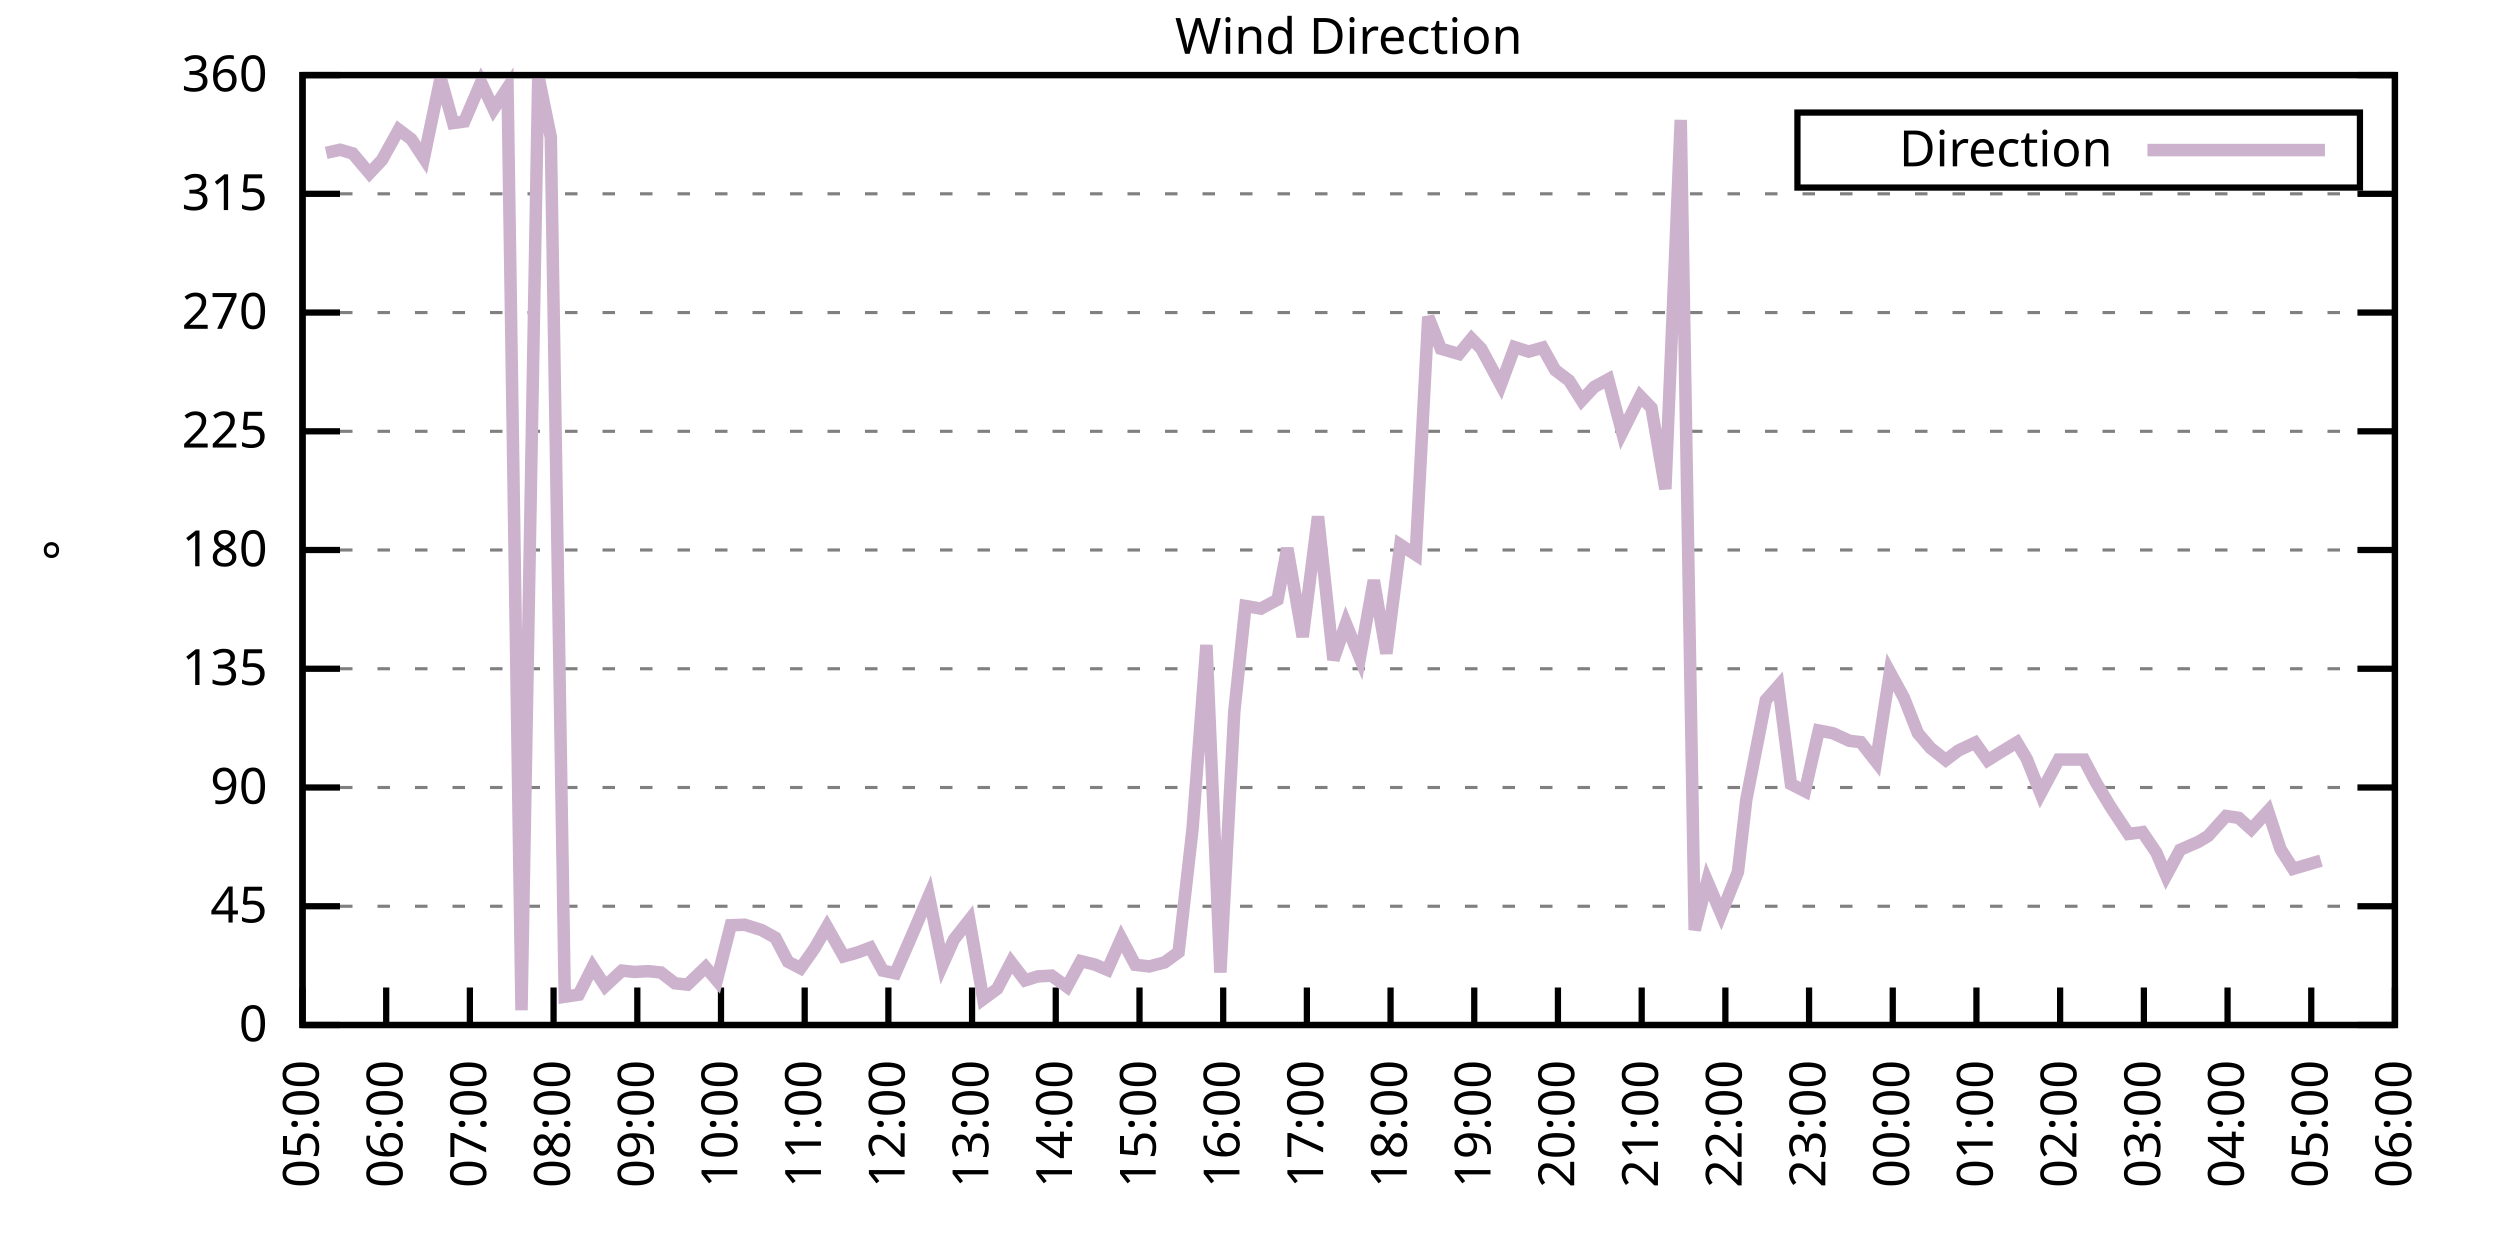
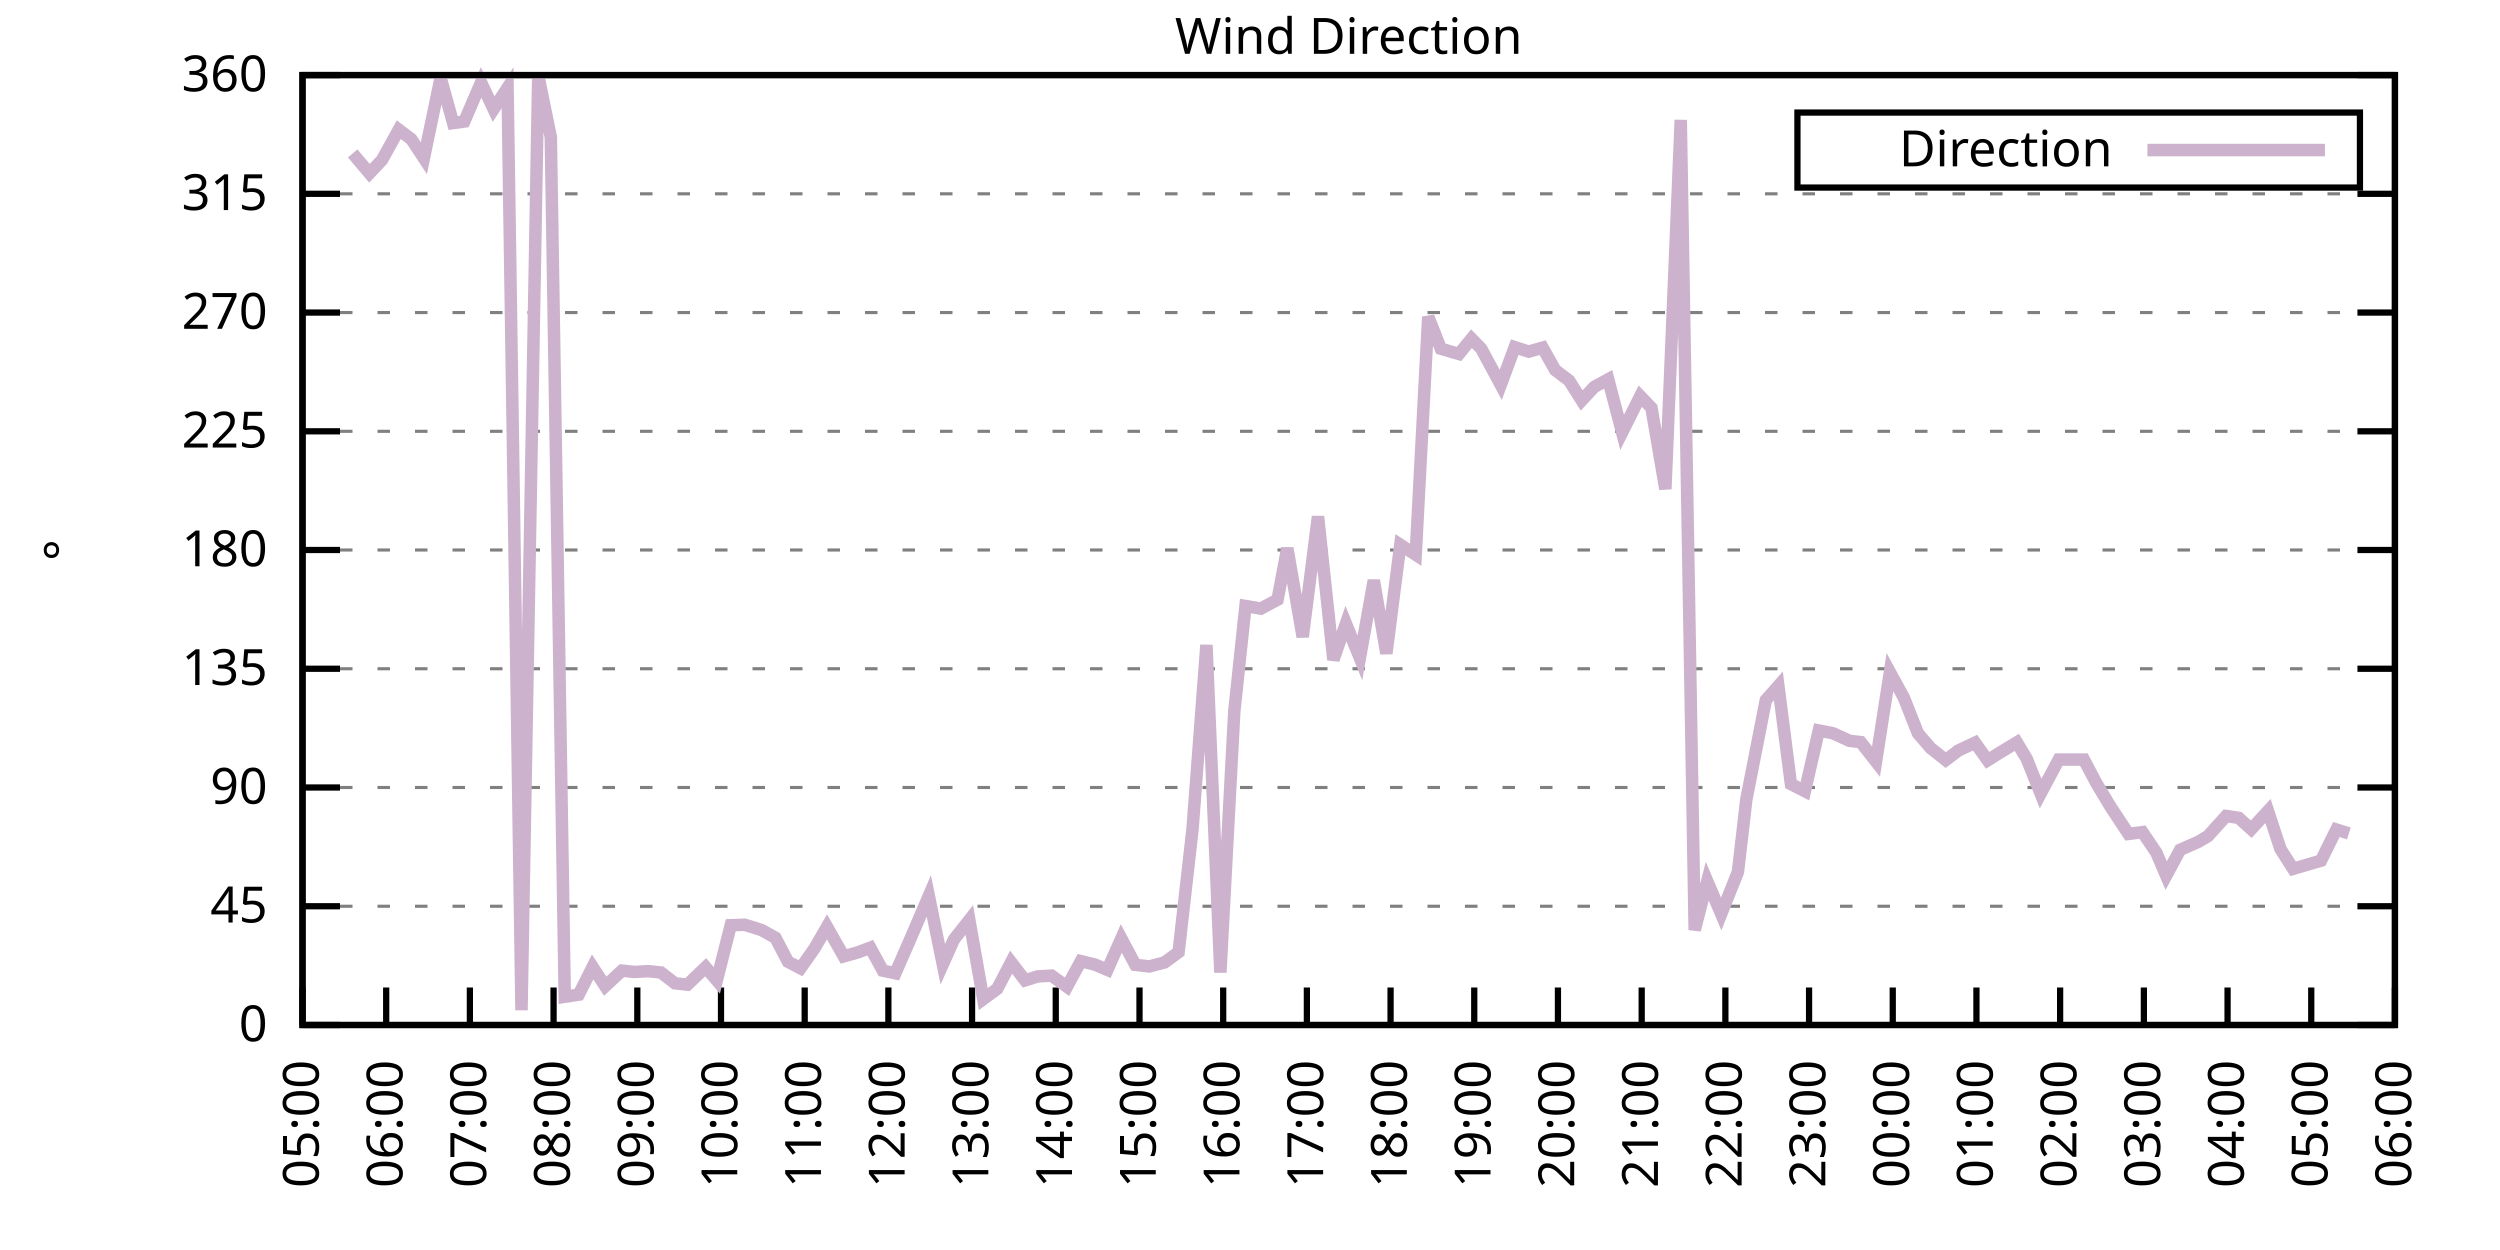
<svg xmlns="http://www.w3.org/2000/svg" xmlns:xlink="http://www.w3.org/1999/xlink" width="400" height="200" viewBox="0 0 400 200">
  <g id="gnuplot_canvas">
    <rect x="0" y="0" width="400" height="200" fill="none" />
    <defs>
      <circle id="gpDot" r="0.5" stroke-width="0.5" stroke="currentColor" />
      <path id="gpPt0" stroke-width="0.333" stroke="currentColor" d="M-1,0 h2 M0,-1 v2" />
      <path id="gpPt1" stroke-width="0.333" stroke="currentColor" d="M-1,-1 L1,1 M1,-1 L-1,1" />
      <path id="gpPt2" stroke-width="0.333" stroke="currentColor" d="M-1,0 L1,0 M0,-1 L0,1 M-1,-1 L1,1 M-1,1 L1,-1" />
      <rect id="gpPt3" stroke-width="0.333" stroke="currentColor" x="-1" y="-1" width="2" height="2" />
      <rect id="gpPt4" stroke-width="0.333" stroke="currentColor" fill="currentColor" x="-1" y="-1" width="2" height="2" />
      <circle id="gpPt5" stroke-width="0.333" stroke="currentColor" cx="0" cy="0" r="1" />
      <use xlink:href="#gpPt5" id="gpPt6" fill="currentColor" stroke="none" />
      <path id="gpPt7" stroke-width="0.333" stroke="currentColor" d="M0,-1.33 L-1.33,0.67 L1.33,0.67 z" />
      <use xlink:href="#gpPt7" id="gpPt8" fill="currentColor" stroke="none" />
      <use xlink:href="#gpPt7" id="gpPt9" stroke="currentColor" transform="rotate(180)" />
      <use xlink:href="#gpPt9" id="gpPt10" fill="currentColor" stroke="none" />
      <use xlink:href="#gpPt3" id="gpPt11" stroke="currentColor" transform="rotate(45)" />
      <use xlink:href="#gpPt11" id="gpPt12" fill="currentColor" stroke="none" />
      <path id="gpPt13" stroke-width="0.333" stroke="currentColor" d="M0,1.330 L1.265,0.411 L0.782,-1.067 L-0.782,-1.076 L-1.265,0.411 z" />
      <use xlink:href="#gpPt13" id="gpPt14" fill="currentColor" stroke="none" />
      <filter id="textbox" filterUnits="objectBoundingBox" x="0" y="0" height="1" width="1">
        <feFlood flood-color="white" flood-opacity="1" result="bgnd" />
        <feComposite in="SourceGraphic" in2="bgnd" operator="atop" />
      </filter>
      <filter id="greybox" filterUnits="objectBoundingBox" x="0" y="0" height="1" width="1">
        <feFlood flood-color="lightgrey" flood-opacity="1" result="grey" />
        <feComposite in="SourceGraphic" in2="grey" operator="atop" />
      </filter>
    </defs>
    <g fill="none" color="white" stroke="currentColor" stroke-width="1.00" stroke-linecap="butt" stroke-linejoin="miter">
</g>
    <g fill="none" color="black" stroke="currentColor" stroke-width="1.00" stroke-linecap="butt" stroke-linejoin="miter">
      <g stroke="none" shape-rendering="crispEdges">
        <polygon fill="rgb(255, 255, 255)" points="48.40,164.00 383.18,164.00 383.18,12.02 48.40,12.02 " />
      </g>
    </g>
    <g fill="none" color="black" stroke="currentColor" stroke-width="1.00" stroke-linecap="butt" stroke-linejoin="miter">
</g>
    <g fill="none" color="black" stroke="black" stroke-width="0.50" stroke-linecap="butt" stroke-linejoin="miter">
</g>
    <g fill="none" color="gray" stroke="currentColor" stroke-width="0.50" stroke-linecap="butt" stroke-linejoin="miter">
      <path stroke="gray" stroke-dasharray="2,4" class="gridline" d="M48.40,164.00 L383.19,164.00  " />
    </g>
    <g fill="none" color="gray" stroke="gray" stroke-width="1.00" stroke-linecap="butt" stroke-linejoin="miter">
</g>
    <g fill="none" color="black" stroke="currentColor" stroke-width="1.00" stroke-linecap="butt" stroke-linejoin="miter">
      <path stroke="black" d="M48.40,164.00 L54.40,164.00 M383.19,164.00 L377.19,164.00  " />
      <g transform="translate(42.80,166.60)" stroke="none" fill="black" font-family="Sans" font-size="8.00" text-anchor="end">
        <text>
          <tspan font-family="Sans"> 0</tspan>
        </text>
      </g>
    </g>
    <g fill="none" color="black" stroke="currentColor" stroke-width="1.00" stroke-linecap="butt" stroke-linejoin="miter">
</g>
    <g fill="none" color="black" stroke="black" stroke-width="0.50" stroke-linecap="butt" stroke-linejoin="miter">
</g>
    <g fill="none" color="gray" stroke="currentColor" stroke-width="0.50" stroke-linecap="butt" stroke-linejoin="miter">
      <path stroke="gray" stroke-dasharray="2,4" class="gridline" d="M48.40,145.00 L383.19,145.00  " />
    </g>
    <g fill="none" color="gray" stroke="gray" stroke-width="1.00" stroke-linecap="butt" stroke-linejoin="miter">
</g>
    <g fill="none" color="black" stroke="currentColor" stroke-width="1.00" stroke-linecap="butt" stroke-linejoin="miter">
      <path stroke="black" d="M48.40,145.00 L54.40,145.00 M383.19,145.00 L377.19,145.00  " />
      <g transform="translate(42.80,147.60)" stroke="none" fill="black" font-family="Sans" font-size="8.00" text-anchor="end">
        <text>
          <tspan font-family="Sans"> 45</tspan>
        </text>
      </g>
    </g>
    <g fill="none" color="black" stroke="currentColor" stroke-width="1.00" stroke-linecap="butt" stroke-linejoin="miter">
</g>
    <g fill="none" color="black" stroke="black" stroke-width="0.50" stroke-linecap="butt" stroke-linejoin="miter">
</g>
    <g fill="none" color="gray" stroke="currentColor" stroke-width="0.50" stroke-linecap="butt" stroke-linejoin="miter">
      <path stroke="gray" stroke-dasharray="2,4" class="gridline" d="M48.40,126.00 L383.19,126.00  " />
    </g>
    <g fill="none" color="gray" stroke="gray" stroke-width="1.00" stroke-linecap="butt" stroke-linejoin="miter">
</g>
    <g fill="none" color="black" stroke="currentColor" stroke-width="1.00" stroke-linecap="butt" stroke-linejoin="miter">
      <path stroke="black" d="M48.40,126.00 L54.40,126.00 M383.19,126.00 L377.19,126.00  " />
      <g transform="translate(42.80,128.60)" stroke="none" fill="black" font-family="Sans" font-size="8.00" text-anchor="end">
        <text>
          <tspan font-family="Sans"> 90</tspan>
        </text>
      </g>
    </g>
    <g fill="none" color="black" stroke="currentColor" stroke-width="1.00" stroke-linecap="butt" stroke-linejoin="miter">
</g>
    <g fill="none" color="black" stroke="black" stroke-width="0.50" stroke-linecap="butt" stroke-linejoin="miter">
</g>
    <g fill="none" color="gray" stroke="currentColor" stroke-width="0.50" stroke-linecap="butt" stroke-linejoin="miter">
      <path stroke="gray" stroke-dasharray="2,4" class="gridline" d="M48.40,107.00 L383.19,107.00  " />
    </g>
    <g fill="none" color="gray" stroke="gray" stroke-width="1.00" stroke-linecap="butt" stroke-linejoin="miter">
</g>
    <g fill="none" color="black" stroke="currentColor" stroke-width="1.00" stroke-linecap="butt" stroke-linejoin="miter">
      <path stroke="black" d="M48.40,107.00 L54.40,107.00 M383.19,107.00 L377.19,107.00  " />
      <g transform="translate(42.80,109.60)" stroke="none" fill="black" font-family="Sans" font-size="8.00" text-anchor="end">
        <text>
          <tspan font-family="Sans"> 135</tspan>
        </text>
      </g>
    </g>
    <g fill="none" color="black" stroke="currentColor" stroke-width="1.00" stroke-linecap="butt" stroke-linejoin="miter">
</g>
    <g fill="none" color="black" stroke="black" stroke-width="0.50" stroke-linecap="butt" stroke-linejoin="miter">
</g>
    <g fill="none" color="gray" stroke="currentColor" stroke-width="0.50" stroke-linecap="butt" stroke-linejoin="miter">
      <path stroke="gray" stroke-dasharray="2,4" class="gridline" d="M48.40,88.00 L383.19,88.00  " />
    </g>
    <g fill="none" color="gray" stroke="gray" stroke-width="1.00" stroke-linecap="butt" stroke-linejoin="miter">
</g>
    <g fill="none" color="black" stroke="currentColor" stroke-width="1.00" stroke-linecap="butt" stroke-linejoin="miter">
      <path stroke="black" d="M48.40,88.00 L54.40,88.00 M383.19,88.00 L377.19,88.00  " />
      <g transform="translate(42.80,90.60)" stroke="none" fill="black" font-family="Sans" font-size="8.00" text-anchor="end">
        <text>
          <tspan font-family="Sans"> 180</tspan>
        </text>
      </g>
    </g>
    <g fill="none" color="black" stroke="currentColor" stroke-width="1.00" stroke-linecap="butt" stroke-linejoin="miter">
</g>
    <g fill="none" color="black" stroke="black" stroke-width="0.50" stroke-linecap="butt" stroke-linejoin="miter">
</g>
    <g fill="none" color="gray" stroke="currentColor" stroke-width="0.50" stroke-linecap="butt" stroke-linejoin="miter">
      <path stroke="gray" stroke-dasharray="2,4" class="gridline" d="M48.40,69.01 L383.19,69.01  " />
    </g>
    <g fill="none" color="gray" stroke="gray" stroke-width="1.00" stroke-linecap="butt" stroke-linejoin="miter">
</g>
    <g fill="none" color="black" stroke="currentColor" stroke-width="1.00" stroke-linecap="butt" stroke-linejoin="miter">
      <path stroke="black" d="M48.40,69.01 L54.40,69.01 M383.19,69.01 L377.19,69.01  " />
      <g transform="translate(42.80,71.61)" stroke="none" fill="black" font-family="Sans" font-size="8.00" text-anchor="end">
        <text>
          <tspan font-family="Sans"> 225</tspan>
        </text>
      </g>
    </g>
    <g fill="none" color="black" stroke="currentColor" stroke-width="1.00" stroke-linecap="butt" stroke-linejoin="miter">
</g>
    <g fill="none" color="black" stroke="black" stroke-width="0.50" stroke-linecap="butt" stroke-linejoin="miter">
</g>
    <g fill="none" color="gray" stroke="currentColor" stroke-width="0.50" stroke-linecap="butt" stroke-linejoin="miter">
      <path stroke="gray" stroke-dasharray="2,4" class="gridline" d="M48.40,50.01 L383.19,50.01  " />
    </g>
    <g fill="none" color="gray" stroke="gray" stroke-width="1.00" stroke-linecap="butt" stroke-linejoin="miter">
</g>
    <g fill="none" color="black" stroke="currentColor" stroke-width="1.00" stroke-linecap="butt" stroke-linejoin="miter">
      <path stroke="black" d="M48.40,50.01 L54.40,50.01 M383.19,50.01 L377.19,50.01  " />
      <g transform="translate(42.80,52.61)" stroke="none" fill="black" font-family="Sans" font-size="8.00" text-anchor="end">
        <text>
          <tspan font-family="Sans"> 270</tspan>
        </text>
      </g>
    </g>
    <g fill="none" color="black" stroke="currentColor" stroke-width="1.00" stroke-linecap="butt" stroke-linejoin="miter">
</g>
    <g fill="none" color="black" stroke="black" stroke-width="0.50" stroke-linecap="butt" stroke-linejoin="miter">
</g>
    <g fill="none" color="gray" stroke="currentColor" stroke-width="0.50" stroke-linecap="butt" stroke-linejoin="miter">
      <path stroke="gray" stroke-dasharray="2,4" class="gridline" d="M48.40,31.01 L383.19,31.01  " />
    </g>
    <g fill="none" color="gray" stroke="gray" stroke-width="1.00" stroke-linecap="butt" stroke-linejoin="miter">
</g>
    <g fill="none" color="black" stroke="currentColor" stroke-width="1.00" stroke-linecap="butt" stroke-linejoin="miter">
      <path stroke="black" d="M48.40,31.01 L54.40,31.01 M383.19,31.01 L377.19,31.01  " />
      <g transform="translate(42.80,33.61)" stroke="none" fill="black" font-family="Sans" font-size="8.00" text-anchor="end">
        <text>
          <tspan font-family="Sans"> 315</tspan>
        </text>
      </g>
    </g>
    <g fill="none" color="black" stroke="currentColor" stroke-width="1.00" stroke-linecap="butt" stroke-linejoin="miter">
</g>
    <g fill="none" color="black" stroke="black" stroke-width="0.50" stroke-linecap="butt" stroke-linejoin="miter">
</g>
    <g fill="none" color="gray" stroke="currentColor" stroke-width="0.50" stroke-linecap="butt" stroke-linejoin="miter">
      <path stroke="gray" stroke-dasharray="2,4" class="gridline" d="M48.40,12.01 L383.19,12.01  " />
    </g>
    <g fill="none" color="gray" stroke="gray" stroke-width="1.00" stroke-linecap="butt" stroke-linejoin="miter">
</g>
    <g fill="none" color="black" stroke="currentColor" stroke-width="1.00" stroke-linecap="butt" stroke-linejoin="miter">
      <path stroke="black" d="M48.40,12.01 L54.40,12.01 M383.19,12.01 L377.19,12.01  " />
      <g transform="translate(42.80,14.61)" stroke="none" fill="black" font-family="Sans" font-size="8.00" text-anchor="end">
        <text>
          <tspan font-family="Sans"> 360</tspan>
        </text>
      </g>
    </g>
    <g fill="none" color="black" stroke="currentColor" stroke-width="1.00" stroke-linecap="butt" stroke-linejoin="miter">
      <path stroke="black" d="M48.40,164.00 L48.40,158.00  " />
      <g transform="translate(51.00,169.60) rotate(270.00)" stroke="none" fill="black" font-family="Sans" font-size="8.00" text-anchor="end">
        <text>
          <tspan font-family="Sans">05:00</tspan>
        </text>
      </g>
    </g>
    <g fill="none" color="black" stroke="currentColor" stroke-width="1.00" stroke-linecap="butt" stroke-linejoin="miter">
      <path stroke="black" d="M61.79,164.00 L61.79,158.00  " />
      <g transform="translate(64.39,169.60) rotate(270.00)" stroke="none" fill="black" font-family="Sans" font-size="8.00" text-anchor="end">
        <text>
          <tspan font-family="Sans">06:00</tspan>
        </text>
      </g>
    </g>
    <g fill="none" color="black" stroke="currentColor" stroke-width="1.00" stroke-linecap="butt" stroke-linejoin="miter">
      <path stroke="black" d="M75.18,164.00 L75.18,158.00  " />
      <g transform="translate(77.78,169.60) rotate(270.00)" stroke="none" fill="black" font-family="Sans" font-size="8.00" text-anchor="end">
        <text>
          <tspan font-family="Sans">07:00</tspan>
        </text>
      </g>
    </g>
    <g fill="none" color="black" stroke="currentColor" stroke-width="1.00" stroke-linecap="butt" stroke-linejoin="miter">
      <path stroke="black" d="M88.57,164.00 L88.57,158.00  " />
      <g transform="translate(91.17,169.60) rotate(270.00)" stroke="none" fill="black" font-family="Sans" font-size="8.00" text-anchor="end">
        <text>
          <tspan font-family="Sans">08:00</tspan>
        </text>
      </g>
    </g>
    <g fill="none" color="black" stroke="currentColor" stroke-width="1.00" stroke-linecap="butt" stroke-linejoin="miter">
      <path stroke="black" d="M101.97,164.00 L101.97,158.00  " />
      <g transform="translate(104.57,169.60) rotate(270.00)" stroke="none" fill="black" font-family="Sans" font-size="8.00" text-anchor="end">
        <text>
          <tspan font-family="Sans">09:00</tspan>
        </text>
      </g>
    </g>
    <g fill="none" color="black" stroke="currentColor" stroke-width="1.00" stroke-linecap="butt" stroke-linejoin="miter">
      <path stroke="black" d="M115.36,164.00 L115.36,158.00  " />
      <g transform="translate(117.96,169.60) rotate(270.00)" stroke="none" fill="black" font-family="Sans" font-size="8.00" text-anchor="end">
        <text>
          <tspan font-family="Sans">10:00</tspan>
        </text>
      </g>
    </g>
    <g fill="none" color="black" stroke="currentColor" stroke-width="1.00" stroke-linecap="butt" stroke-linejoin="miter">
      <path stroke="black" d="M128.75,164.00 L128.75,158.00  " />
      <g transform="translate(131.35,169.60) rotate(270.00)" stroke="none" fill="black" font-family="Sans" font-size="8.00" text-anchor="end">
        <text>
          <tspan font-family="Sans">11:00</tspan>
        </text>
      </g>
    </g>
    <g fill="none" color="black" stroke="currentColor" stroke-width="1.00" stroke-linecap="butt" stroke-linejoin="miter">
      <path stroke="black" d="M142.14,164.00 L142.14,158.00  " />
      <g transform="translate(144.74,169.60) rotate(270.00)" stroke="none" fill="black" font-family="Sans" font-size="8.00" text-anchor="end">
        <text>
          <tspan font-family="Sans">12:00</tspan>
        </text>
      </g>
    </g>
    <g fill="none" color="black" stroke="currentColor" stroke-width="1.00" stroke-linecap="butt" stroke-linejoin="miter">
      <path stroke="black" d="M155.53,164.00 L155.53,158.00  " />
      <g transform="translate(158.13,169.60) rotate(270.00)" stroke="none" fill="black" font-family="Sans" font-size="8.00" text-anchor="end">
        <text>
          <tspan font-family="Sans">13:00</tspan>
        </text>
      </g>
    </g>
    <g fill="none" color="black" stroke="currentColor" stroke-width="1.00" stroke-linecap="butt" stroke-linejoin="miter">
      <path stroke="black" d="M168.92,164.00 L168.92,158.00  " />
      <g transform="translate(171.52,169.60) rotate(270.00)" stroke="none" fill="black" font-family="Sans" font-size="8.00" text-anchor="end">
        <text>
          <tspan font-family="Sans">14:00</tspan>
        </text>
      </g>
    </g>
    <g fill="none" color="black" stroke="currentColor" stroke-width="1.00" stroke-linecap="butt" stroke-linejoin="miter">
      <path stroke="black" d="M182.32,164.00 L182.32,158.00  " />
      <g transform="translate(184.92,169.60) rotate(270.00)" stroke="none" fill="black" font-family="Sans" font-size="8.00" text-anchor="end">
        <text>
          <tspan font-family="Sans">15:00</tspan>
        </text>
      </g>
    </g>
    <g fill="none" color="black" stroke="currentColor" stroke-width="1.00" stroke-linecap="butt" stroke-linejoin="miter">
      <path stroke="black" d="M195.71,164.00 L195.71,158.00  " />
      <g transform="translate(198.31,169.60) rotate(270.00)" stroke="none" fill="black" font-family="Sans" font-size="8.00" text-anchor="end">
        <text>
          <tspan font-family="Sans">16:00</tspan>
        </text>
      </g>
    </g>
    <g fill="none" color="black" stroke="currentColor" stroke-width="1.00" stroke-linecap="butt" stroke-linejoin="miter">
      <path stroke="black" d="M209.10,164.00 L209.10,158.00  " />
      <g transform="translate(211.70,169.60) rotate(270.00)" stroke="none" fill="black" font-family="Sans" font-size="8.00" text-anchor="end">
        <text>
          <tspan font-family="Sans">17:00</tspan>
        </text>
      </g>
    </g>
    <g fill="none" color="black" stroke="currentColor" stroke-width="1.00" stroke-linecap="butt" stroke-linejoin="miter">
      <path stroke="black" d="M222.49,164.00 L222.49,158.00  " />
      <g transform="translate(225.09,169.60) rotate(270.00)" stroke="none" fill="black" font-family="Sans" font-size="8.00" text-anchor="end">
        <text>
          <tspan font-family="Sans">18:00</tspan>
        </text>
      </g>
    </g>
    <g fill="none" color="black" stroke="currentColor" stroke-width="1.00" stroke-linecap="butt" stroke-linejoin="miter">
      <path stroke="black" d="M235.88,164.00 L235.88,158.00  " />
      <g transform="translate(238.48,169.60) rotate(270.00)" stroke="none" fill="black" font-family="Sans" font-size="8.00" text-anchor="end">
        <text>
          <tspan font-family="Sans">19:00</tspan>
        </text>
      </g>
    </g>
    <g fill="none" color="black" stroke="currentColor" stroke-width="1.00" stroke-linecap="butt" stroke-linejoin="miter">
      <path stroke="black" d="M249.27,164.00 L249.27,158.00  " />
      <g transform="translate(251.87,169.60) rotate(270.00)" stroke="none" fill="black" font-family="Sans" font-size="8.00" text-anchor="end">
        <text>
          <tspan font-family="Sans">20:00</tspan>
        </text>
      </g>
    </g>
    <g fill="none" color="black" stroke="currentColor" stroke-width="1.00" stroke-linecap="butt" stroke-linejoin="miter">
      <path stroke="black" d="M262.67,164.00 L262.67,158.00  " />
      <g transform="translate(265.27,169.60) rotate(270.00)" stroke="none" fill="black" font-family="Sans" font-size="8.00" text-anchor="end">
        <text>
          <tspan font-family="Sans">21:00</tspan>
        </text>
      </g>
    </g>
    <g fill="none" color="black" stroke="currentColor" stroke-width="1.00" stroke-linecap="butt" stroke-linejoin="miter">
      <path stroke="black" d="M276.06,164.00 L276.06,158.00  " />
      <g transform="translate(278.66,169.60) rotate(270.00)" stroke="none" fill="black" font-family="Sans" font-size="8.00" text-anchor="end">
        <text>
          <tspan font-family="Sans">22:00</tspan>
        </text>
      </g>
    </g>
    <g fill="none" color="black" stroke="currentColor" stroke-width="1.00" stroke-linecap="butt" stroke-linejoin="miter">
      <path stroke="black" d="M289.45,164.00 L289.45,158.00  " />
      <g transform="translate(292.05,169.60) rotate(270.00)" stroke="none" fill="black" font-family="Sans" font-size="8.00" text-anchor="end">
        <text>
          <tspan font-family="Sans">23:00</tspan>
        </text>
      </g>
    </g>
    <g fill="none" color="black" stroke="currentColor" stroke-width="1.00" stroke-linecap="butt" stroke-linejoin="miter">
      <path stroke="black" d="M302.84,164.00 L302.84,158.00  " />
      <g transform="translate(305.44,169.60) rotate(270.00)" stroke="none" fill="black" font-family="Sans" font-size="8.00" text-anchor="end">
        <text>
          <tspan font-family="Sans">00:00</tspan>
        </text>
      </g>
    </g>
    <g fill="none" color="black" stroke="currentColor" stroke-width="1.00" stroke-linecap="butt" stroke-linejoin="miter">
      <path stroke="black" d="M316.23,164.00 L316.23,158.00  " />
      <g transform="translate(318.83,169.60) rotate(270.00)" stroke="none" fill="black" font-family="Sans" font-size="8.00" text-anchor="end">
        <text>
          <tspan font-family="Sans">01:00</tspan>
        </text>
      </g>
    </g>
    <g fill="none" color="black" stroke="currentColor" stroke-width="1.00" stroke-linecap="butt" stroke-linejoin="miter">
      <path stroke="black" d="M329.62,164.00 L329.62,158.00  " />
      <g transform="translate(332.22,169.60) rotate(270.00)" stroke="none" fill="black" font-family="Sans" font-size="8.00" text-anchor="end">
        <text>
          <tspan font-family="Sans">02:00</tspan>
        </text>
      </g>
    </g>
    <g fill="none" color="black" stroke="currentColor" stroke-width="1.00" stroke-linecap="butt" stroke-linejoin="miter">
      <path stroke="black" d="M343.02,164.00 L343.02,158.00  " />
      <g transform="translate(345.62,169.60) rotate(270.00)" stroke="none" fill="black" font-family="Sans" font-size="8.00" text-anchor="end">
        <text>
          <tspan font-family="Sans">03:00</tspan>
        </text>
      </g>
    </g>
    <g fill="none" color="black" stroke="currentColor" stroke-width="1.00" stroke-linecap="butt" stroke-linejoin="miter">
      <path stroke="black" d="M356.41,164.00 L356.41,158.00  " />
      <g transform="translate(359.01,169.60) rotate(270.00)" stroke="none" fill="black" font-family="Sans" font-size="8.00" text-anchor="end">
        <text>
          <tspan font-family="Sans">04:00</tspan>
        </text>
      </g>
    </g>
    <g fill="none" color="black" stroke="currentColor" stroke-width="1.00" stroke-linecap="butt" stroke-linejoin="miter">
      <path stroke="black" d="M369.80,164.00 L369.80,158.00  " />
      <g transform="translate(372.40,169.60) rotate(270.00)" stroke="none" fill="black" font-family="Sans" font-size="8.00" text-anchor="end">
        <text>
          <tspan font-family="Sans">05:00</tspan>
        </text>
      </g>
    </g>
    <g fill="none" color="black" stroke="currentColor" stroke-width="1.00" stroke-linecap="butt" stroke-linejoin="miter">
      <path stroke="black" d="M383.19,164.00 L383.19,158.00  " />
      <g transform="translate(385.79,169.60) rotate(270.00)" stroke="none" fill="black" font-family="Sans" font-size="8.00" text-anchor="end">
        <text>
          <tspan font-family="Sans">06:00</tspan>
        </text>
      </g>
    </g>
    <g fill="none" color="black" stroke="currentColor" stroke-width="1.00" stroke-linecap="butt" stroke-linejoin="miter">
</g>
    <g fill="none" color="black" stroke="currentColor" stroke-width="1.00" stroke-linecap="butt" stroke-linejoin="miter">
      <path stroke="black" d="M48.40,12.01 L48.40,164.00 L383.19,164.00 L383.19,12.01 L48.40,12.01 Z  " />
    </g>
    <g fill="none" color="black" stroke="currentColor" stroke-width="1.00" stroke-linecap="butt" stroke-linejoin="miter">
</g>
    <g fill="none" color="black" stroke="currentColor" stroke-width="1.00" stroke-linecap="butt" stroke-linejoin="miter">
      <path stroke="black" d="M287.59,30.01 L287.59,18.01 L377.59,18.01 L377.59,30.01 L287.59,30.01 Z  " />
    </g>
    <g id="Wind_direction_plot_1">
      <g fill="none" color="white" stroke="black" stroke-width="2.00" stroke-linecap="butt" stroke-linejoin="miter">
</g>
      <g fill="none" color="black" stroke="currentColor" stroke-width="2.00" stroke-linecap="butt" stroke-linejoin="miter">
        <g transform="translate(337.99,26.61)" stroke="none" fill="black" font-family="Sans" font-size="8.00" text-anchor="end">
          <text>
            <tspan font-family="Sans">Direction</tspan>
          </text>
        </g>
      </g>
      <g fill="none" color="black" stroke="currentColor" stroke-width="2.00" stroke-linecap="butt" stroke-linejoin="miter">
-         <path stroke="rgb(204, 178, 204)" d="M343.59,24.01 L371.99,24.01 M52.19,24.46 L54.43,23.96 L56.43,24.55 L59.11,27.72 L61.12,25.60 L63.80,20.75   L65.81,22.27 L67.82,25.31 L70.50,12.47 L72.50,19.69 L74.29,19.44 L76.97,13.19 L78.98,17.46 L81.21,14.04   L83.44,161.64 L86.12,12.09 L88.13,21.93 L90.36,159.48 L92.59,159.14 L94.82,154.71 L96.83,157.79 L99.51,155.30   L101.52,155.51 L103.75,155.39 L105.76,155.60 L107.99,157.33 L110.00,157.54 L112.90,154.75 L114.69,156.86 L116.92,148.04   L119.15,147.96 L121.83,148.80 L124.06,150.03 L126.07,153.87 L128.08,154.92 L130.31,151.76 L132.32,148.29 L135.00,153.02   L137.23,152.39 L139.24,151.63 L141.25,155.30 L143.26,155.72 L145.71,150.11 L148.61,143.35 L150.85,154.29 L152.63,150.32   L155.09,147.20 L157.32,159.86 L159.55,158.22 L161.78,153.95 L164.01,156.86 L166.02,156.23 L168.25,156.10 L170.71,157.88   L172.94,153.78 L175.17,154.33 L177.18,155.18 L179.41,150.15 L181.65,154.37 L183.88,154.63 L186.33,153.99 L188.57,152.35   L190.80,132.72 L193.03,103.20 L195.26,155.60 L197.49,113.80 L199.28,96.96 L201.73,97.38 L204.41,95.94 L205.97,87.71   L208.43,101.90 L210.88,82.64 L213.34,105.57 L215.35,99.78 L217.58,105.27 L219.81,92.86 L221.82,104.56 L224.05,87.16   L226.51,88.76 L228.52,50.68 L230.53,55.79 L233.43,56.64 L235.44,54.19 L237.00,55.79 L240.12,61.58 L242.36,55.54   L244.59,56.26 L246.82,55.62 L248.83,59.21 L251.06,60.90 L253.07,64.07 L255.08,61.91 L257.31,60.69 L259.54,69.18   L262.44,63.39 L264.23,65.25 L266.46,78.25 L268.92,19.19 L271.15,148.80 L273.16,140.99 L275.39,146.23 L278.07,139.51   L279.41,127.94 L282.53,112.03 L284.54,109.75 L286.55,125.45 L288.78,126.59 L291.01,116.88 L293.24,117.31 L295.92,118.53   L297.71,118.74 L300.16,121.86 L302.39,107.55 L304.63,111.65 L306.86,117.31 L308.87,119.67 L311.32,121.61 L313.33,120.09   L316.01,118.83 L318.02,121.65 L320.25,120.26 L322.70,118.78 L324.27,121.40 L326.50,126.97 L329.40,121.53 L331.19,121.53   L333.42,121.53 L335.43,125.33 L337.66,129.04 L340.56,133.43 L342.79,133.14 L345.02,136.43 L346.59,140.10 L348.82,135.97   L351.72,134.70 L353.28,133.77 L356.18,130.56 L358.19,130.86 L360.20,132.67 L362.88,129.76 L364.89,135.88 L366.90,139.01   L371.36,137.70  " />
+         <path stroke="rgb(204, 178, 204)" d="M343.59,24.01 L371.99,24.01 M56.43,24.55 L59.11,27.72 L61.12,25.60 L63.80,20.75 L65.81,22.27 L67.82,25.31   L70.50,12.47 L72.50,19.69 L74.29,19.44 L76.97,13.19 L78.98,17.46 L81.21,14.04 L83.44,161.64 L86.12,12.09   L88.13,21.93 L90.36,159.48 L92.59,159.14 L94.82,154.71 L96.83,157.79 L99.51,155.30 L101.52,155.51 L103.75,155.39   L105.76,155.60 L107.99,157.33 L110.00,157.54 L112.90,154.75 L114.69,156.86 L116.92,148.04 L119.15,147.96 L121.83,148.80   L124.06,150.03 L126.07,153.87 L128.08,154.92 L130.31,151.76 L132.32,148.29 L135.00,153.02 L137.23,152.39 L139.24,151.63   L141.25,155.30 L143.26,155.72 L145.71,150.11 L148.61,143.35 L150.85,154.29 L152.63,150.32 L155.09,147.20 L157.32,159.86   L159.55,158.22 L161.78,153.95 L164.01,156.86 L166.02,156.23 L168.25,156.10 L170.71,157.88 L172.94,153.78 L175.17,154.33   L177.18,155.18 L179.41,150.15 L181.65,154.37 L183.88,154.63 L186.33,153.99 L188.57,152.35 L190.80,132.72 L193.03,103.20   L195.26,155.60 L197.49,113.80 L199.28,96.96 L201.73,97.38 L204.41,95.94 L205.97,87.71 L208.43,101.90 L210.88,82.64   L213.34,105.57 L215.35,99.78 L217.58,105.27 L219.81,92.86 L221.82,104.56 L224.05,87.16 L226.51,88.76 L228.52,50.68   L230.53,55.79 L233.43,56.64 L235.44,54.19 L237.00,55.79 L240.12,61.58 L242.36,55.54 L244.59,56.26 L246.82,55.62   L248.83,59.21 L251.06,60.90 L253.07,64.07 L255.08,61.91 L257.31,60.69 L259.54,69.18 L262.44,63.39 L264.23,65.25   L266.46,78.25 L268.92,19.19 L271.15,148.80 L273.16,140.99 L275.39,146.23 L278.07,139.51 L279.41,127.94 L282.53,112.03   L284.54,109.75 L286.55,125.45 L288.78,126.59 L291.01,116.88 L293.24,117.31 L295.92,118.53 L297.71,118.74 L300.16,121.86   L302.39,107.55 L304.63,111.65 L306.86,117.31 L308.87,119.67 L311.32,121.61 L313.33,120.09 L316.01,118.83 L318.02,121.65   L320.25,120.26 L322.70,118.78 L324.27,121.40 L326.50,126.97 L329.40,121.53 L331.19,121.53 L333.42,121.53 L335.43,125.33   L337.66,129.04 L340.56,133.43 L342.79,133.14 L345.02,136.43 L346.59,140.10 L348.82,135.97 L351.72,134.70 L353.28,133.77   L356.18,130.56 L358.19,130.86 L360.20,132.67 L362.88,129.76 L364.89,135.88 L366.90,139.01 L371.36,137.70 L373.82,132.72   L375.82,133.35  " />
      </g>
    </g>
    <g fill="none" color="black" stroke="currentColor" stroke-width="2.00" stroke-linecap="butt" stroke-linejoin="miter">
</g>
    <g fill="none" color="black" stroke="black" stroke-width="1.00" stroke-linecap="butt" stroke-linejoin="miter">
</g>
    <g fill="none" color="black" stroke="currentColor" stroke-width="1.00" stroke-linecap="butt" stroke-linejoin="miter">
      <path stroke="black" d="M48.40,12.01 L48.40,164.00 L383.19,164.00 L383.19,12.01 L48.40,12.01 Z  " />
      <g transform="translate(12.80,88.01) rotate(270.00)" stroke="none" fill="black" font-family="Sans" font-size="8.00" text-anchor="middle">
        <text>
          <tspan font-family="Sans">°</tspan>
        </text>
      </g>
    </g>
    <g fill="none" color="black" stroke="currentColor" stroke-width="1.00" stroke-linecap="butt" stroke-linejoin="miter">
</g>
    <g fill="none" color="black" stroke="currentColor" stroke-width="1.00" stroke-linecap="butt" stroke-linejoin="miter">
      <g transform="translate(215.79,8.61)" stroke="none" fill="black" font-family="Sans" font-size="8.00" text-anchor="middle">
        <text>
          <tspan font-family="Sans">Wind Direction</tspan>
        </text>
      </g>
    </g>
    <g fill="none" color="black" stroke="currentColor" stroke-width="1.00" stroke-linecap="butt" stroke-linejoin="miter">
</g>
  </g>
</svg>
